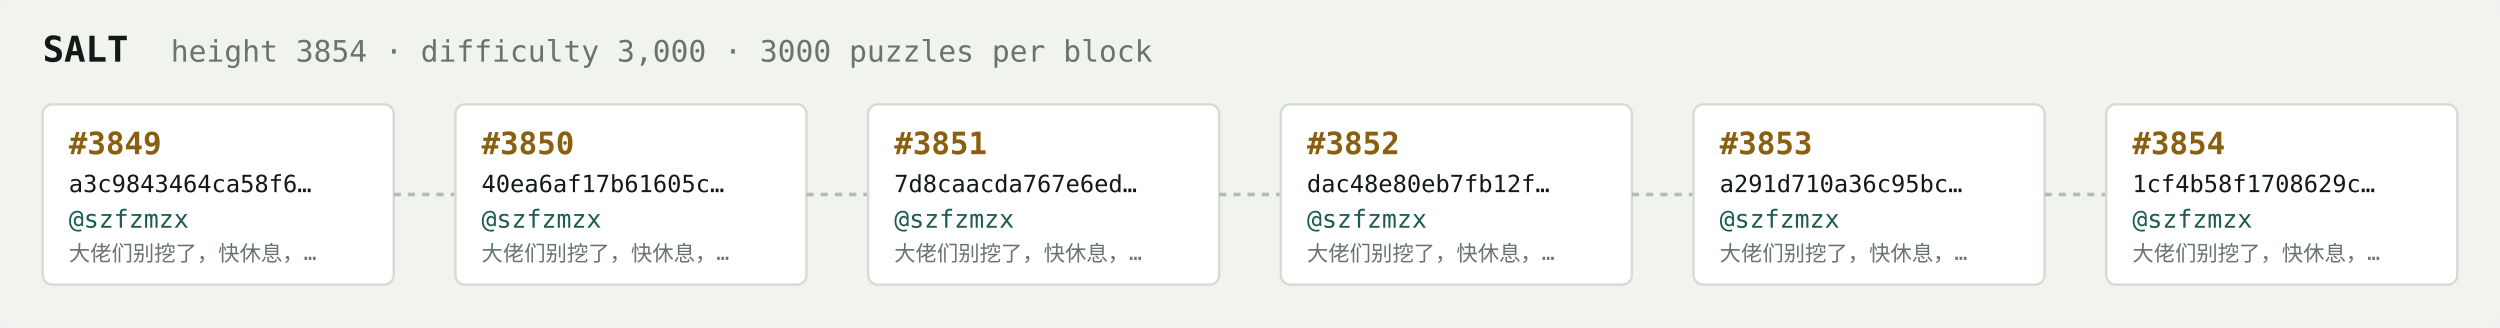
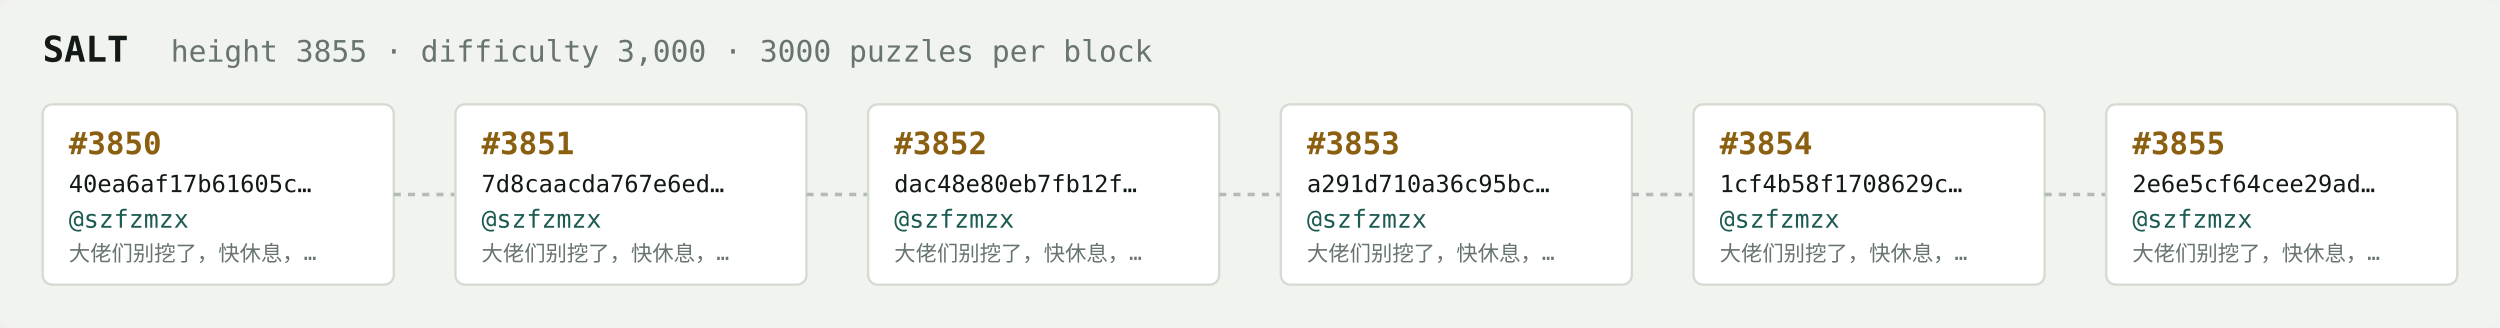
<svg xmlns="http://www.w3.org/2000/svg" width="1054" height="138" viewBox="0 0 1054 138" font-family="ui-monospace,SFMono-Regular,Menlo,monospace">
  <rect fill="#f1f3ef" width="1054" height="138" rx="6" />
  <text x="18" y="26" fill="#121916" font-size="15" font-weight="700">SALT</text>
-   <text x="72" y="26" fill="#68746e" font-size="12.5">height 3854 · difficulty 3,000 · 3000 puzzles per block</text>
+   <text x="72" y="26" fill="#68746e" font-size="12.5">height 3855 · difficulty 3,000 · 3000 puzzles per block</text>
  <rect x="18" y="44" width="148" height="76" rx="4" fill="#ffffff" stroke="#d5dbd2" stroke-width="1" />
-   <text x="29" y="65" fill="#8a5f10" font-size="13" font-weight="700">#3849</text>
-   <text x="29" y="81" fill="#121916" font-size="10">a3c9843464ca58f6…</text>
+   <text x="29" y="65" fill="#8a5f10" font-size="13" font-weight="700">#3850</text>
+   <text x="29" y="81" fill="#121916" font-size="10">40ea6af17b61605c…</text>
  <text x="29" y="96" fill="#1c5b52" font-size="10.5">@szfzmzx</text>
  <text x="29" y="110" fill="#68746e" font-size="9">大佬们别挖了，快休息，…</text>
  <line x1="166" y1="82.0" x2="192" y2="82.0" stroke="#b3bcb4" stroke-width="1.5" stroke-dasharray="3 3" />
  <rect x="192" y="44" width="148" height="76" rx="4" fill="#ffffff" stroke="#d5dbd2" stroke-width="1" />
-   <text x="203" y="65" fill="#8a5f10" font-size="13" font-weight="700">#3850</text>
-   <text x="203" y="81" fill="#121916" font-size="10">40ea6af17b61605c…</text>
+   <text x="203" y="65" fill="#8a5f10" font-size="13" font-weight="700">#3851</text>
+   <text x="203" y="81" fill="#121916" font-size="10">7d8caacda767e6ed…</text>
  <text x="203" y="96" fill="#1c5b52" font-size="10.5">@szfzmzx</text>
  <text x="203" y="110" fill="#68746e" font-size="9">大佬们别挖了，快休息，…</text>
  <line x1="340" y1="82.0" x2="366" y2="82.0" stroke="#b3bcb4" stroke-width="1.5" stroke-dasharray="3 3" />
  <rect x="366" y="44" width="148" height="76" rx="4" fill="#ffffff" stroke="#d5dbd2" stroke-width="1" />
-   <text x="377" y="65" fill="#8a5f10" font-size="13" font-weight="700">#3851</text>
-   <text x="377" y="81" fill="#121916" font-size="10">7d8caacda767e6ed…</text>
+   <text x="377" y="65" fill="#8a5f10" font-size="13" font-weight="700">#3852</text>
+   <text x="377" y="81" fill="#121916" font-size="10">dac48e80eb7fb12f…</text>
  <text x="377" y="96" fill="#1c5b52" font-size="10.5">@szfzmzx</text>
  <text x="377" y="110" fill="#68746e" font-size="9">大佬们别挖了，快休息，…</text>
  <line x1="514" y1="82.0" x2="540" y2="82.0" stroke="#b3bcb4" stroke-width="1.5" stroke-dasharray="3 3" />
  <rect x="540" y="44" width="148" height="76" rx="4" fill="#ffffff" stroke="#d5dbd2" stroke-width="1" />
-   <text x="551" y="65" fill="#8a5f10" font-size="13" font-weight="700">#3852</text>
-   <text x="551" y="81" fill="#121916" font-size="10">dac48e80eb7fb12f…</text>
+   <text x="551" y="65" fill="#8a5f10" font-size="13" font-weight="700">#3853</text>
+   <text x="551" y="81" fill="#121916" font-size="10">a291d710a36c95bc…</text>
  <text x="551" y="96" fill="#1c5b52" font-size="10.5">@szfzmzx</text>
  <text x="551" y="110" fill="#68746e" font-size="9">大佬们别挖了，快休息，…</text>
  <line x1="688" y1="82.0" x2="714" y2="82.0" stroke="#b3bcb4" stroke-width="1.5" stroke-dasharray="3 3" />
  <rect x="714" y="44" width="148" height="76" rx="4" fill="#ffffff" stroke="#d5dbd2" stroke-width="1" />
-   <text x="725" y="65" fill="#8a5f10" font-size="13" font-weight="700">#3853</text>
-   <text x="725" y="81" fill="#121916" font-size="10">a291d710a36c95bc…</text>
+   <text x="725" y="65" fill="#8a5f10" font-size="13" font-weight="700">#3854</text>
+   <text x="725" y="81" fill="#121916" font-size="10">1cf4b58f1708629c…</text>
  <text x="725" y="96" fill="#1c5b52" font-size="10.5">@szfzmzx</text>
  <text x="725" y="110" fill="#68746e" font-size="9">大佬们别挖了，快休息，…</text>
  <line x1="862" y1="82.0" x2="888" y2="82.0" stroke="#b3bcb4" stroke-width="1.5" stroke-dasharray="3 3" />
  <rect x="888" y="44" width="148" height="76" rx="4" fill="#ffffff" stroke="#d5dbd2" stroke-width="1" />
-   <text x="899" y="65" fill="#8a5f10" font-size="13" font-weight="700">#3854</text>
-   <text x="899" y="81" fill="#121916" font-size="10">1cf4b58f1708629c…</text>
+   <text x="899" y="65" fill="#8a5f10" font-size="13" font-weight="700">#3855</text>
+   <text x="899" y="81" fill="#121916" font-size="10">2e6e5cf64cee29ad…</text>
  <text x="899" y="96" fill="#1c5b52" font-size="10.5">@szfzmzx</text>
  <text x="899" y="110" fill="#68746e" font-size="9">大佬们别挖了，快休息，…</text>
</svg>
